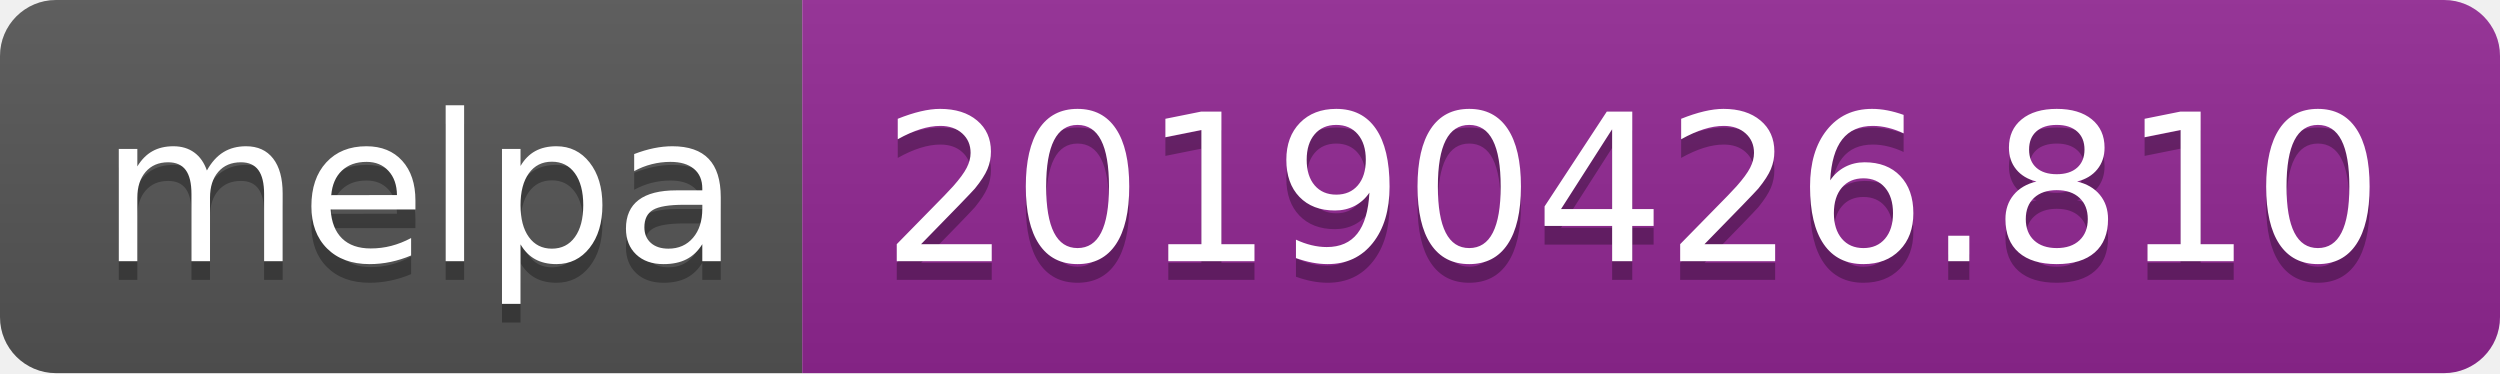
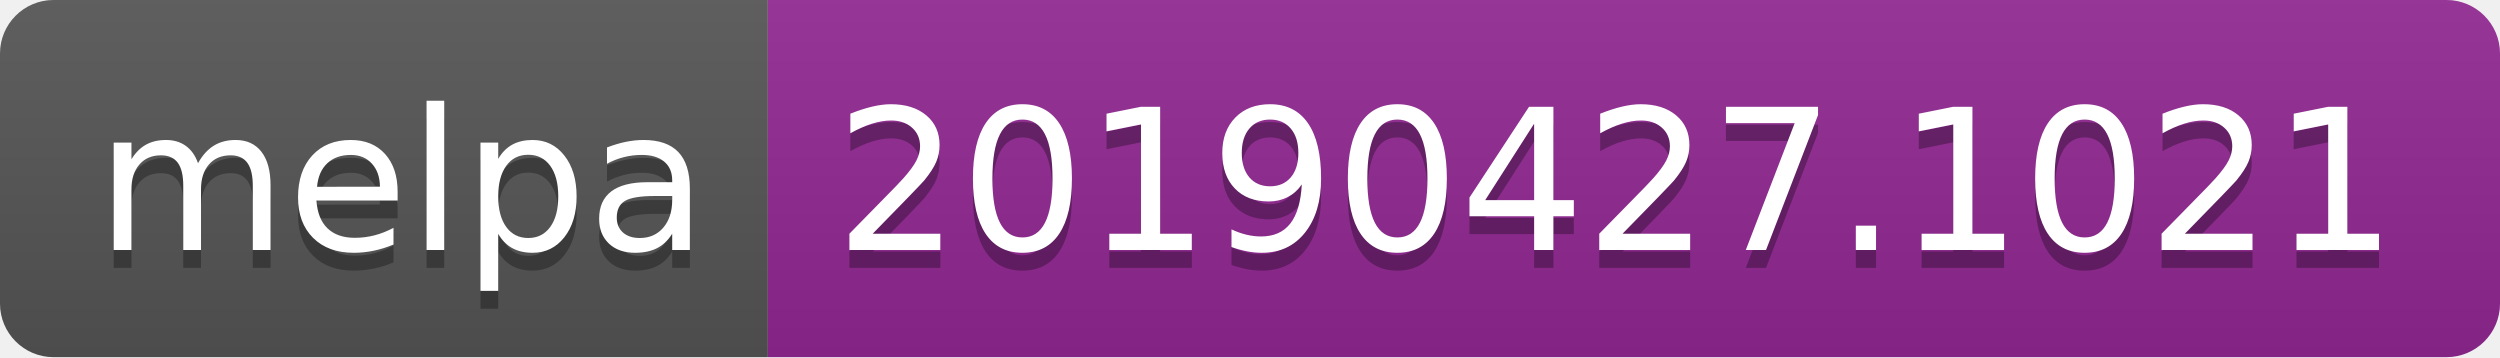
- <svg xmlns="http://www.w3.org/2000/svg" width="134" height="20">
+ <svg xmlns="http://www.w3.org/2000/svg" width="140" height="20">
  <linearGradient id="b" x2="0" y2="100%">
    <stop offset="0" stop-color="#bbb" stop-opacity=".1" />
    <stop offset="1" stop-opacity=".1" />
  </linearGradient>
  <clipPath id="a">
-     <rect width="134" height="20" rx="3" fill="#fff" />
+     <rect width="140" height="20" rx="3" fill="#fff" />
  </clipPath>
  <g clip-path="url(#a)">
    <path fill="#555" d="M0 0h43v20H0z" />
-     <path fill="#922793" d="M43 0h91v20H43z" />
-     <path fill="url(#b)" d="M0 0h134v20H0z" />
+     <path fill="#922793" d="M43 0h97v20H43z" />
+     <path fill="url(#b)" d="M0 0h140v20H0z" />
  </g>
  <g fill="#fff" text-anchor="middle" font-family="DejaVu Sans,Verdana,Geneva,sans-serif" font-size="110">
    <text x="225" y="150" fill="#010101" fill-opacity=".3" transform="scale(.1)" textLength="330">melpa</text>
    <text x="225" y="140" transform="scale(.1)" textLength="330">melpa</text>
-     <text x="875" y="150" fill="#010101" fill-opacity=".3" transform="scale(.1)" textLength="810">20190426.810</text>
-     <text x="875" y="140" transform="scale(.1)" textLength="810">20190426.810</text>
+     <text x="905" y="150" fill="#010101" fill-opacity=".3" transform="scale(.1)" textLength="870">20190427.1021</text>
+     <text x="905" y="140" transform="scale(.1)" textLength="870">20190427.1021</text>
  </g>
</svg>
